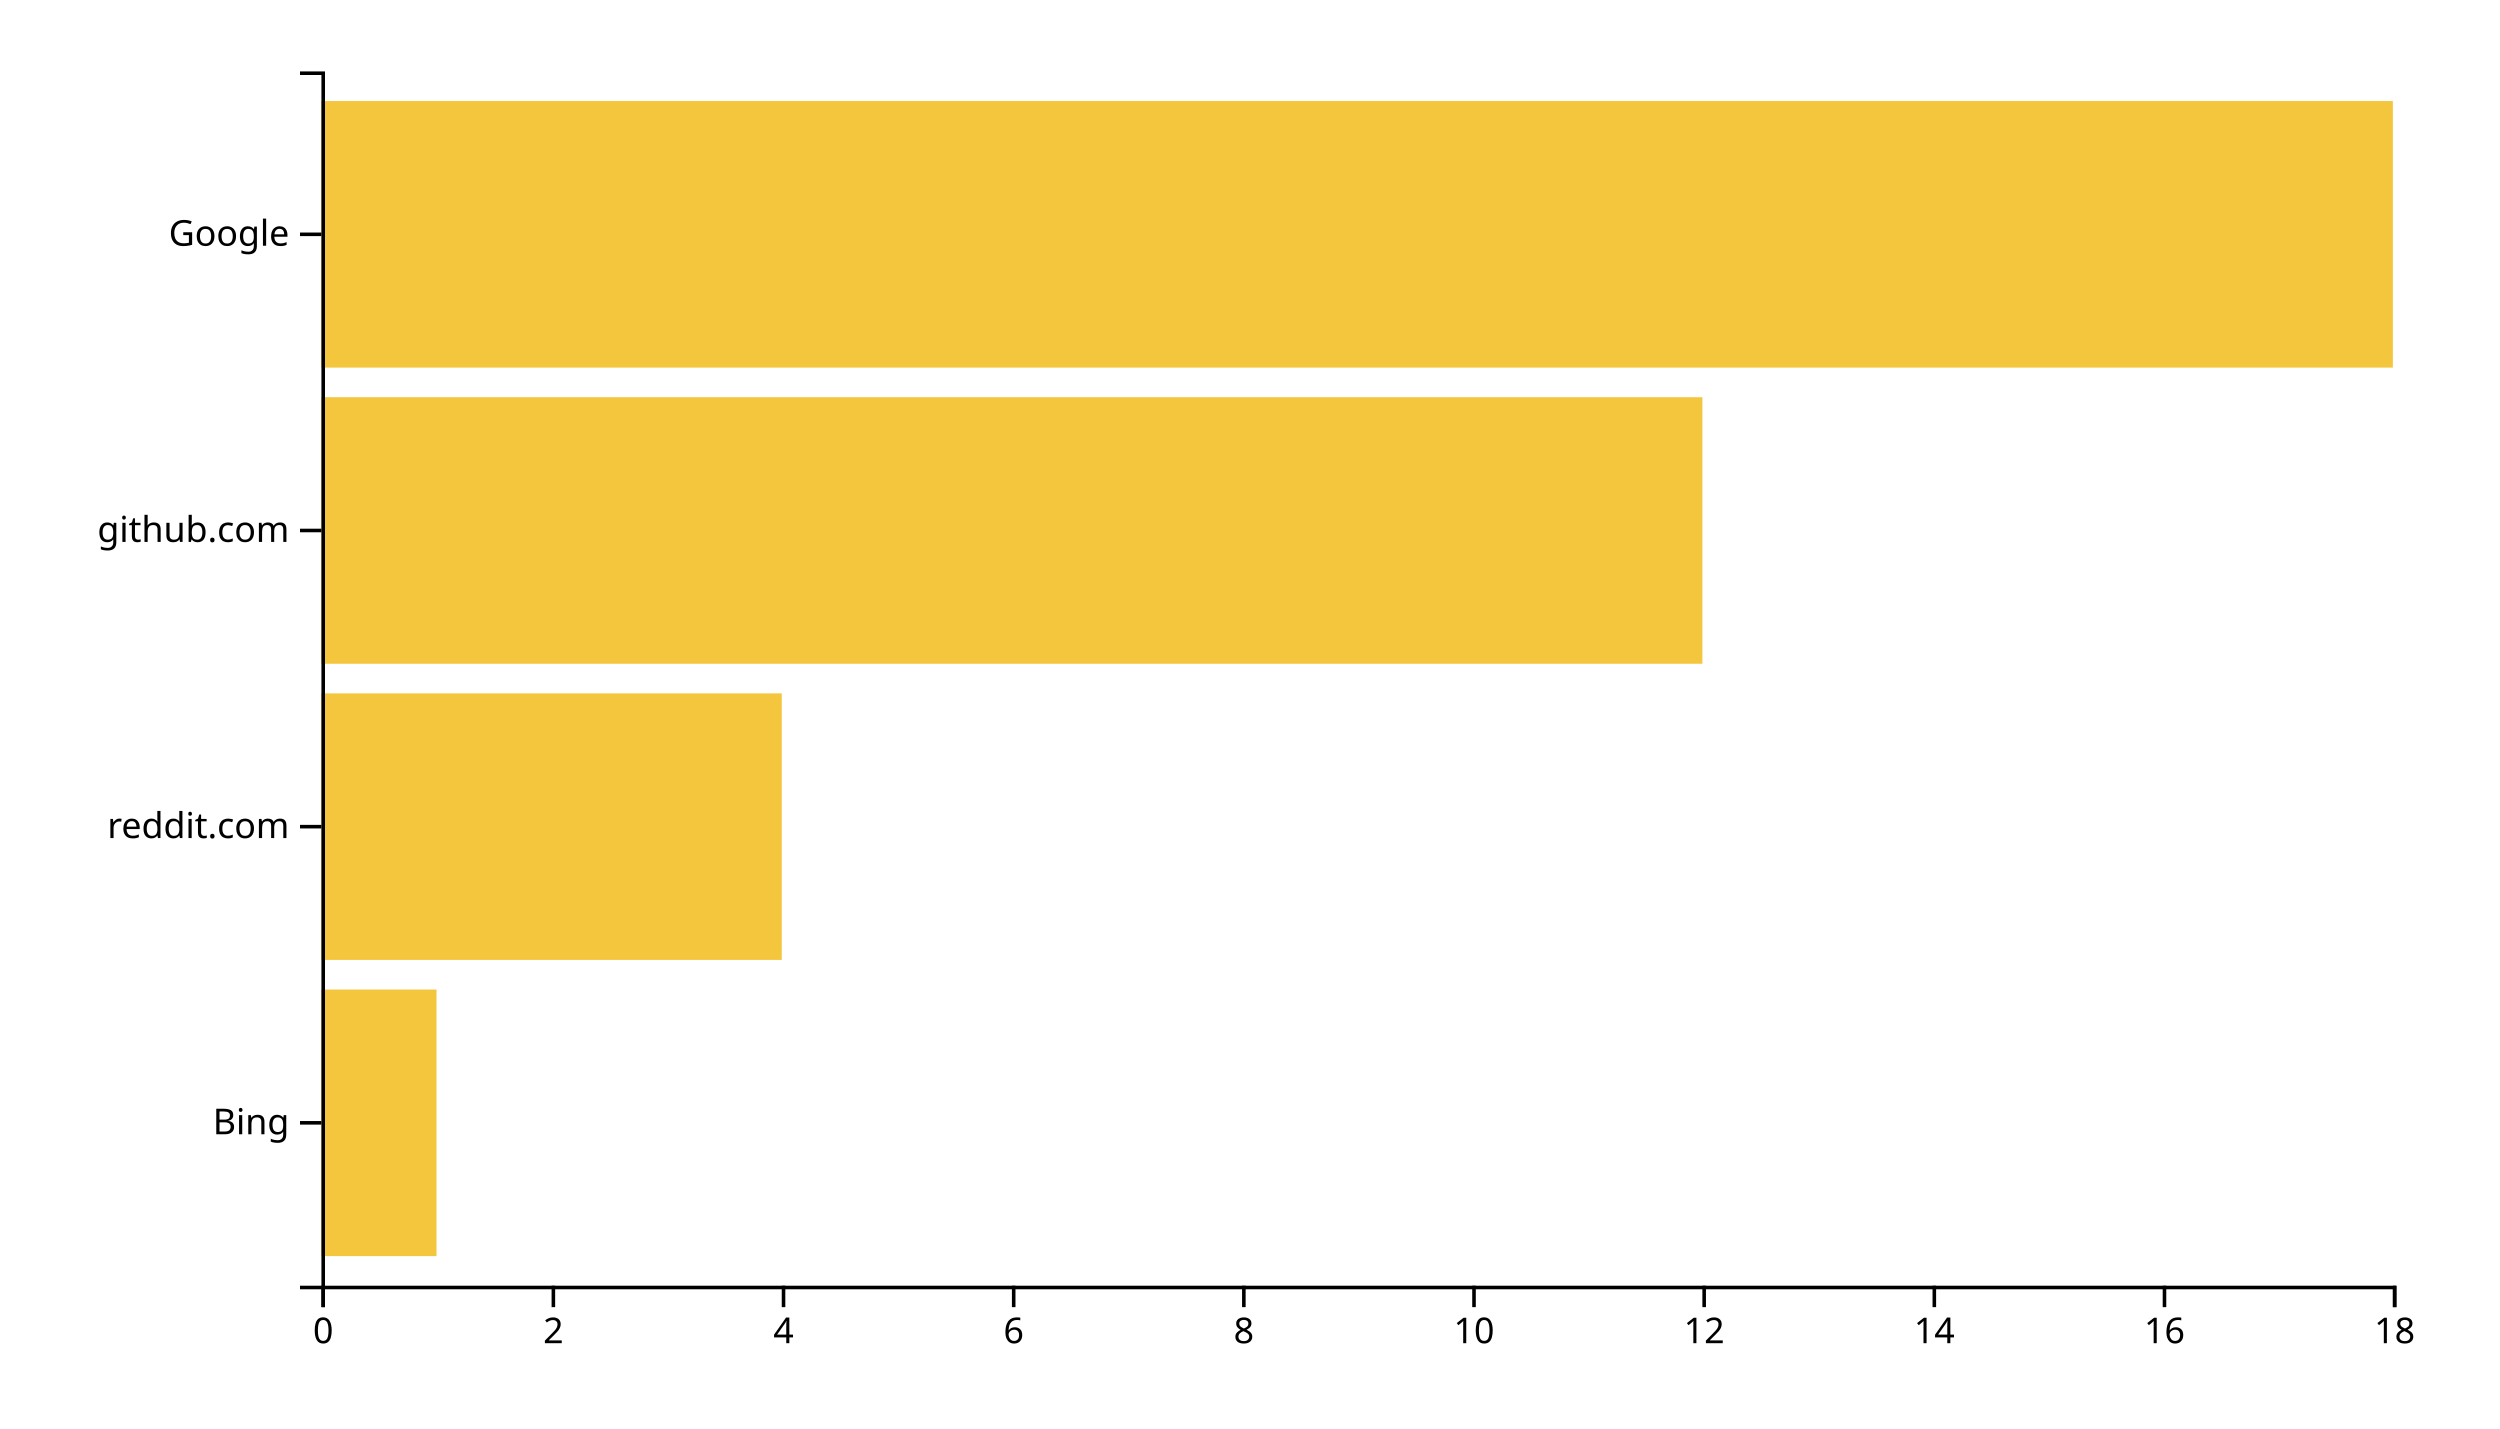
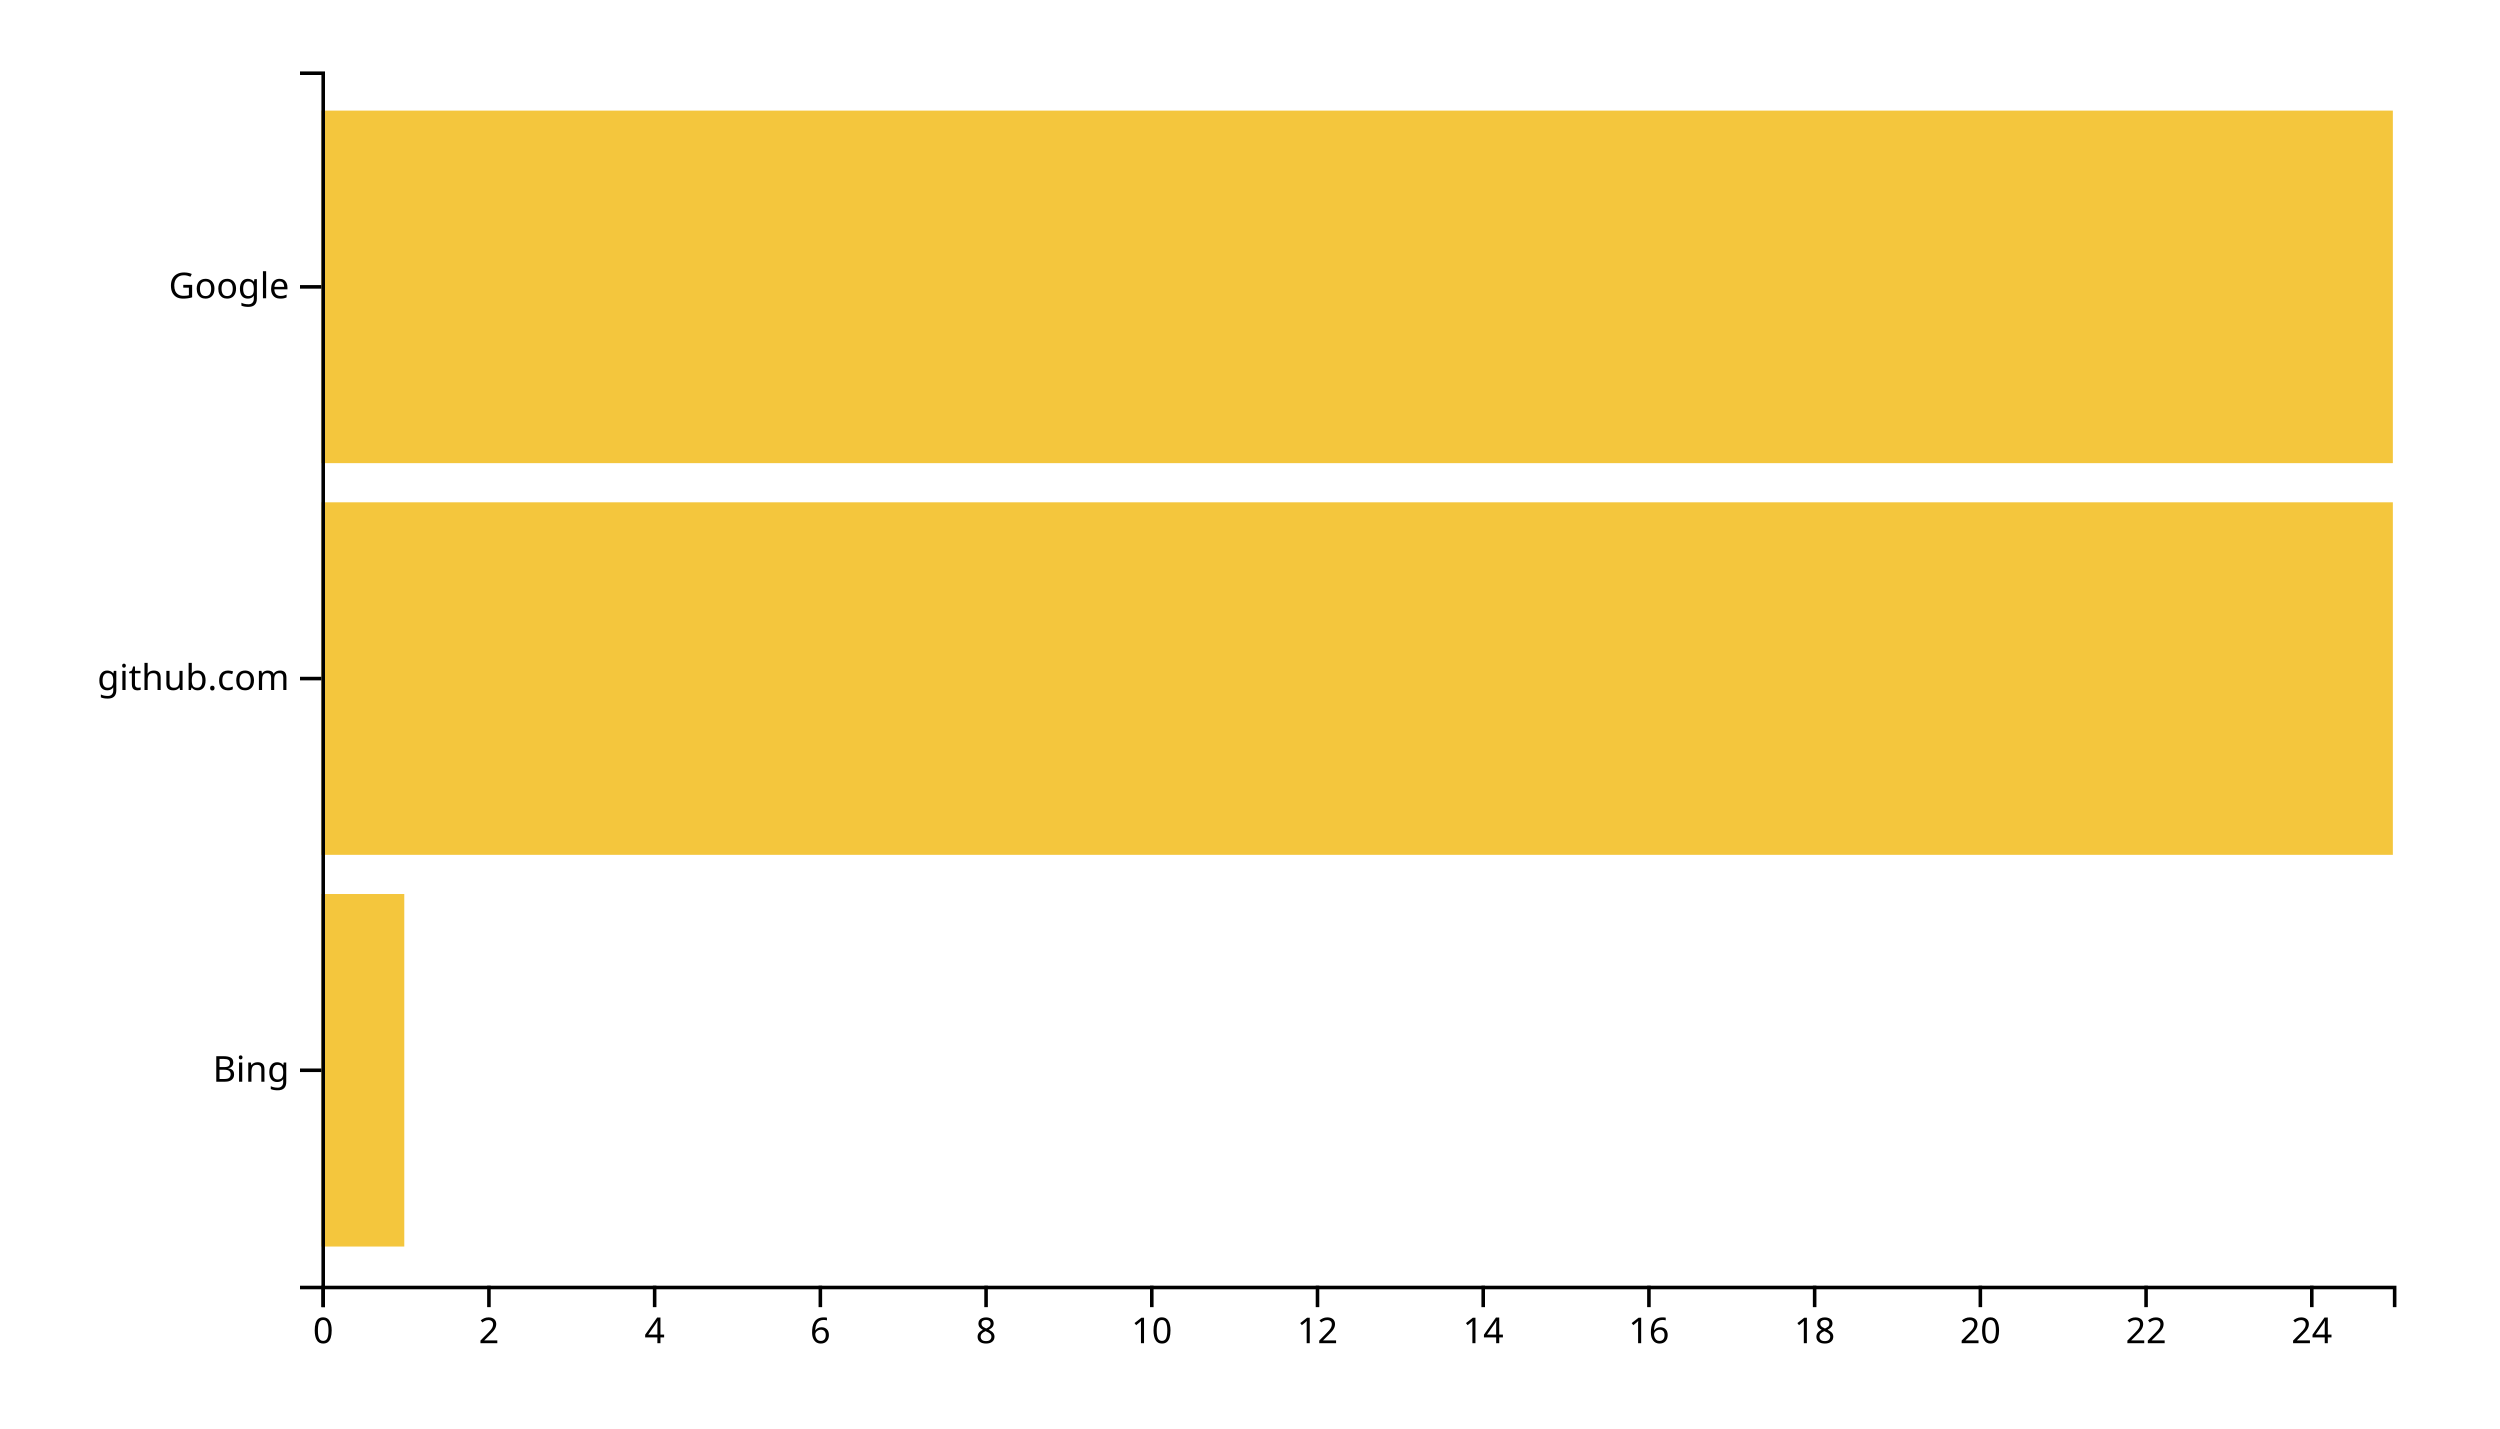
<svg xmlns="http://www.w3.org/2000/svg" width="700" height="400">
  <g transform="translate(90,20)">
-     <rect class="bar" width="32.222" y="257.073" height="74.634" style="fill: #f4c63d; text-anchor: end;" />
-     <rect class="bar" width="128.889" y="174.146" height="74.634" style="fill: #f4c63d; text-anchor: end;" />
-     <rect class="bar" width="386.667" y="91.22" height="74.634" style="fill: #f4c63d; text-anchor: end;" />
-     <rect class="bar" width="580" y="8.293" height="74.634" style="fill: #f4c63d; text-anchor: end;" />
+     <rect class="bar" width="23.2" y="230.323" height="98.71" style="fill: #f4c63d; text-anchor: end;" />
+     <rect class="bar" width="580" y="120.645" height="98.71" style="fill: #f4c63d; text-anchor: end;" />
+     <rect class="bar" width="580" y="10.968" height="98.71" style="fill: #f4c63d; text-anchor: end;" />
    <g transform="translate(0,340)" fill="none" font-size="10" font-family="sans-serif" text-anchor="middle">
      <path class="domain" stroke="currentColor" d="M0.5,6V0.5H580.5V6" />
      <g class="tick" opacity="1" transform="translate(0.5,0)">
        <line stroke="currentColor" y2="6" />
        <text fill="currentColor" y="9" dy="0.71em">0</text>
      </g>
-       <g class="tick" opacity="1" transform="translate(64.94444,0)">
+       <g class="tick" opacity="1" transform="translate(46.9,0)">
        <line stroke="currentColor" y2="6" />
        <text fill="currentColor" y="9" dy="0.71em">2</text>
      </g>
-       <g class="tick" opacity="1" transform="translate(129.3889,0)">
+       <g class="tick" opacity="1" transform="translate(93.3,0)">
        <line stroke="currentColor" y2="6" />
        <text fill="currentColor" y="9" dy="0.71em">4</text>
      </g>
-       <g class="tick" opacity="1" transform="translate(193.8333,0)">
+       <g class="tick" opacity="1" transform="translate(139.7,0)">
        <line stroke="currentColor" y2="6" />
        <text fill="currentColor" y="9" dy="0.71em">6</text>
      </g>
-       <g class="tick" opacity="1" transform="translate(258.2778,0)">
+       <g class="tick" opacity="1" transform="translate(186.1,0)">
        <line stroke="currentColor" y2="6" />
        <text fill="currentColor" y="9" dy="0.71em">8</text>
      </g>
-       <g class="tick" opacity="1" transform="translate(322.7222,0)">
+       <g class="tick" opacity="1" transform="translate(232.5,0)">
        <line stroke="currentColor" y2="6" />
        <text fill="currentColor" y="9" dy="0.71em">10</text>
      </g>
-       <g class="tick" opacity="1" transform="translate(387.1667,0)">
+       <g class="tick" opacity="1" transform="translate(278.9,0)">
        <line stroke="currentColor" y2="6" />
        <text fill="currentColor" y="9" dy="0.71em">12</text>
      </g>
-       <g class="tick" opacity="1" transform="translate(451.6111,0)">
+       <g class="tick" opacity="1" transform="translate(325.3,0)">
        <line stroke="currentColor" y2="6" />
        <text fill="currentColor" y="9" dy="0.71em">14</text>
      </g>
-       <g class="tick" opacity="1" transform="translate(516.0556,0)">
+       <g class="tick" opacity="1" transform="translate(371.7,0)">
        <line stroke="currentColor" y2="6" />
        <text fill="currentColor" y="9" dy="0.71em">16</text>
      </g>
-       <g class="tick" opacity="1" transform="translate(580.5,0)">
+       <g class="tick" opacity="1" transform="translate(418.1,0)">
        <line stroke="currentColor" y2="6" />
        <text fill="currentColor" y="9" dy="0.71em">18</text>
+       </g>
+       <g class="tick" opacity="1" transform="translate(464.5,0)">
+         <line stroke="currentColor" y2="6" />
+         <text fill="currentColor" y="9" dy="0.71em">20</text>
+       </g>
+       <g class="tick" opacity="1" transform="translate(510.9,0)">
+         <line stroke="currentColor" y2="6" />
+         <text fill="currentColor" y="9" dy="0.71em">22</text>
+       </g>
+       <g class="tick" opacity="1" transform="translate(557.3,0)">
+         <line stroke="currentColor" y2="6" />
+         <text fill="currentColor" y="9" dy="0.71em">24</text>
      </g>
    </g>
    <g fill="none" font-size="10" font-family="sans-serif" text-anchor="end">
      <path class="domain" stroke="currentColor" d="M-6,340.5H0.5V0.5H-6" />
-       <g class="tick" opacity="1" transform="translate(0,294.3902)">
+       <g class="tick" opacity="1" transform="translate(0,279.6774)">
        <line stroke="currentColor" x2="-6" />
        <text fill="currentColor" x="-9" dy="0.32em">Bing</text>
      </g>
-       <g class="tick" opacity="1" transform="translate(0,211.4634)">
-         <line stroke="currentColor" x2="-6" />
-         <text fill="currentColor" x="-9" dy="0.32em">reddit.com</text>
-       </g>
-       <g class="tick" opacity="1" transform="translate(0,128.5366)">
+       <g class="tick" opacity="1" transform="translate(0,170)">
        <line stroke="currentColor" x2="-6" />
        <text fill="currentColor" x="-9" dy="0.32em">github.com</text>
      </g>
-       <g class="tick" opacity="1" transform="translate(0,45.60976)">
+       <g class="tick" opacity="1" transform="translate(0,60.32258)">
        <line stroke="currentColor" x2="-6" />
        <text fill="currentColor" x="-9" dy="0.32em">Google</text>
      </g>
    </g>
  </g>
</svg>
